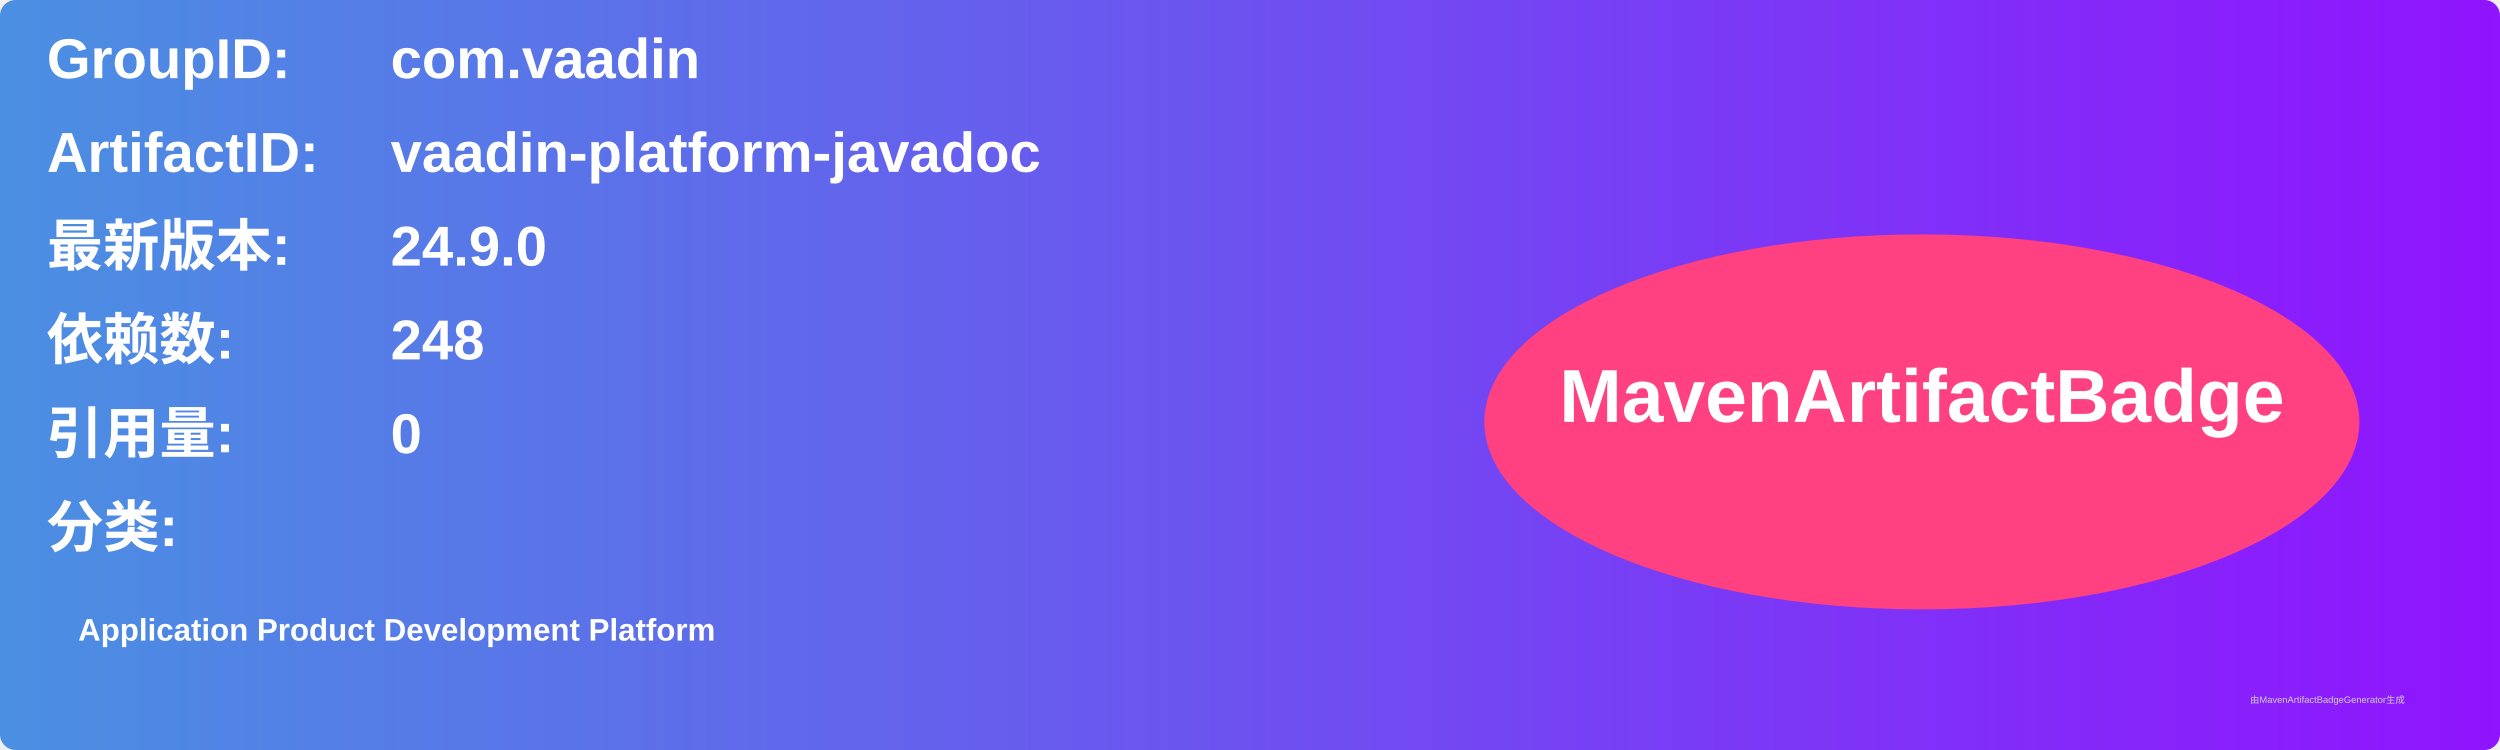
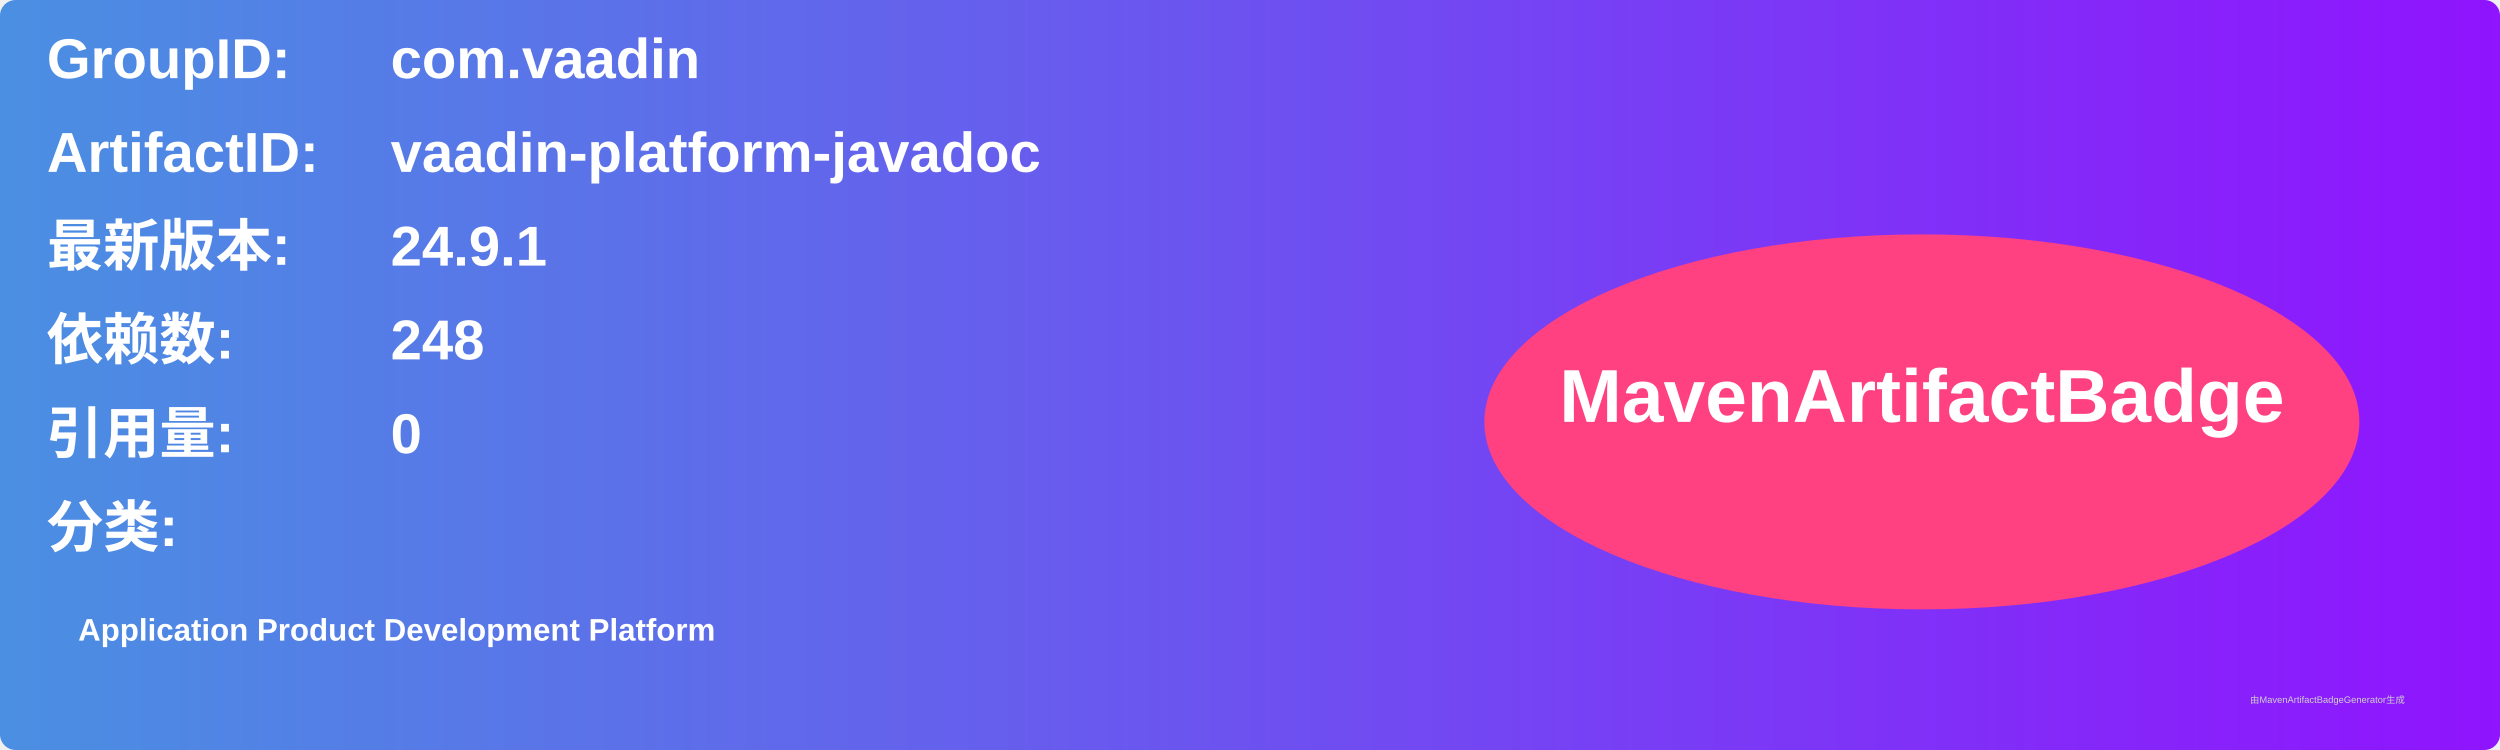
<svg xmlns="http://www.w3.org/2000/svg" width="800" height="240" viewBox="0 0 800 240">
  <linearGradient id="grad" x1="0%" y1="0%" x2="100%" y2="0%">
    <stop offset="0%" stop-color="#4a90e2" />
    <stop offset="100%" stop-color="#9013fe" />
  </linearGradient>
  <rect width="100%" height="100%" rx="5" ry="5" fill="url(#grad)" />
  <g transform="translate(15, 15)">
    <text x="0" y="10" font-family="Arial" font-size="18" fill="white" font-weight="bold" width="260">GroupID:</text>
    <text x="110" y="10" font-family="Arial" font-size="18" fill="white" font-weight="bold" width="460">com.vaadin</text>
    <text x="0" y="40" font-family="Arial" font-size="18" fill="white" font-weight="bold" width="260">ArtifactID:</text>
    <text x="110" y="40" font-family="Arial" font-size="18" fill="white" font-weight="bold" width="460">vaadin-platform-javadoc</text>
    <text x="0" y="70" font-family="Arial" font-size="18" fill="white" font-weight="bold">最新版本:</text>
    <text x="110" y="70" font-family="Arial" font-size="18" fill="white" font-weight="bold">
-       <tspan font-weight="bold">24.9.0</tspan>
+       <tspan font-weight="bold">24.9.1</tspan>
    </text>
    <text x="0" y="100" font-family="Arial" font-size="18" fill="white" font-weight="bold">依赖数: </text>
    <text x="110" y="100" font-family="Arial" font-size="18" fill="white">
      <tspan font-weight="bold">248</tspan>
    </text>
    <text x="0" y="130" font-family="Arial" font-size="18" fill="white" font-weight="bold">引用量: </text>
    <text x="110" y="130" font-family="Arial" font-size="18" fill="white">
      <tspan font-weight="bold">0</tspan>
    </text>
    <text x="0" y="160" font-family="Arial" font-size="18" fill="white" font-weight="bold">分类:</text>
    <text x="10" y="190" font-family="Arial" font-size="10" fill="white">
      <tspan font-weight="bold">Application Product Development Platform</tspan>
    </text>
    <ellipse cx="600" cy="120" rx="140" ry="60" fill="#ff4081" />
    <text x="600" y="120" text-anchor="middle" font-family="Arial" font-size="24" fill="white" font-weight="bold">MavenArtifactBadge</text>
  </g>
  <text x="720" y="225" font-family="Arial" font-size="3" fill="#d0d0d0">由MavenArtifactBadgeGenerator生成</text>
</svg>
